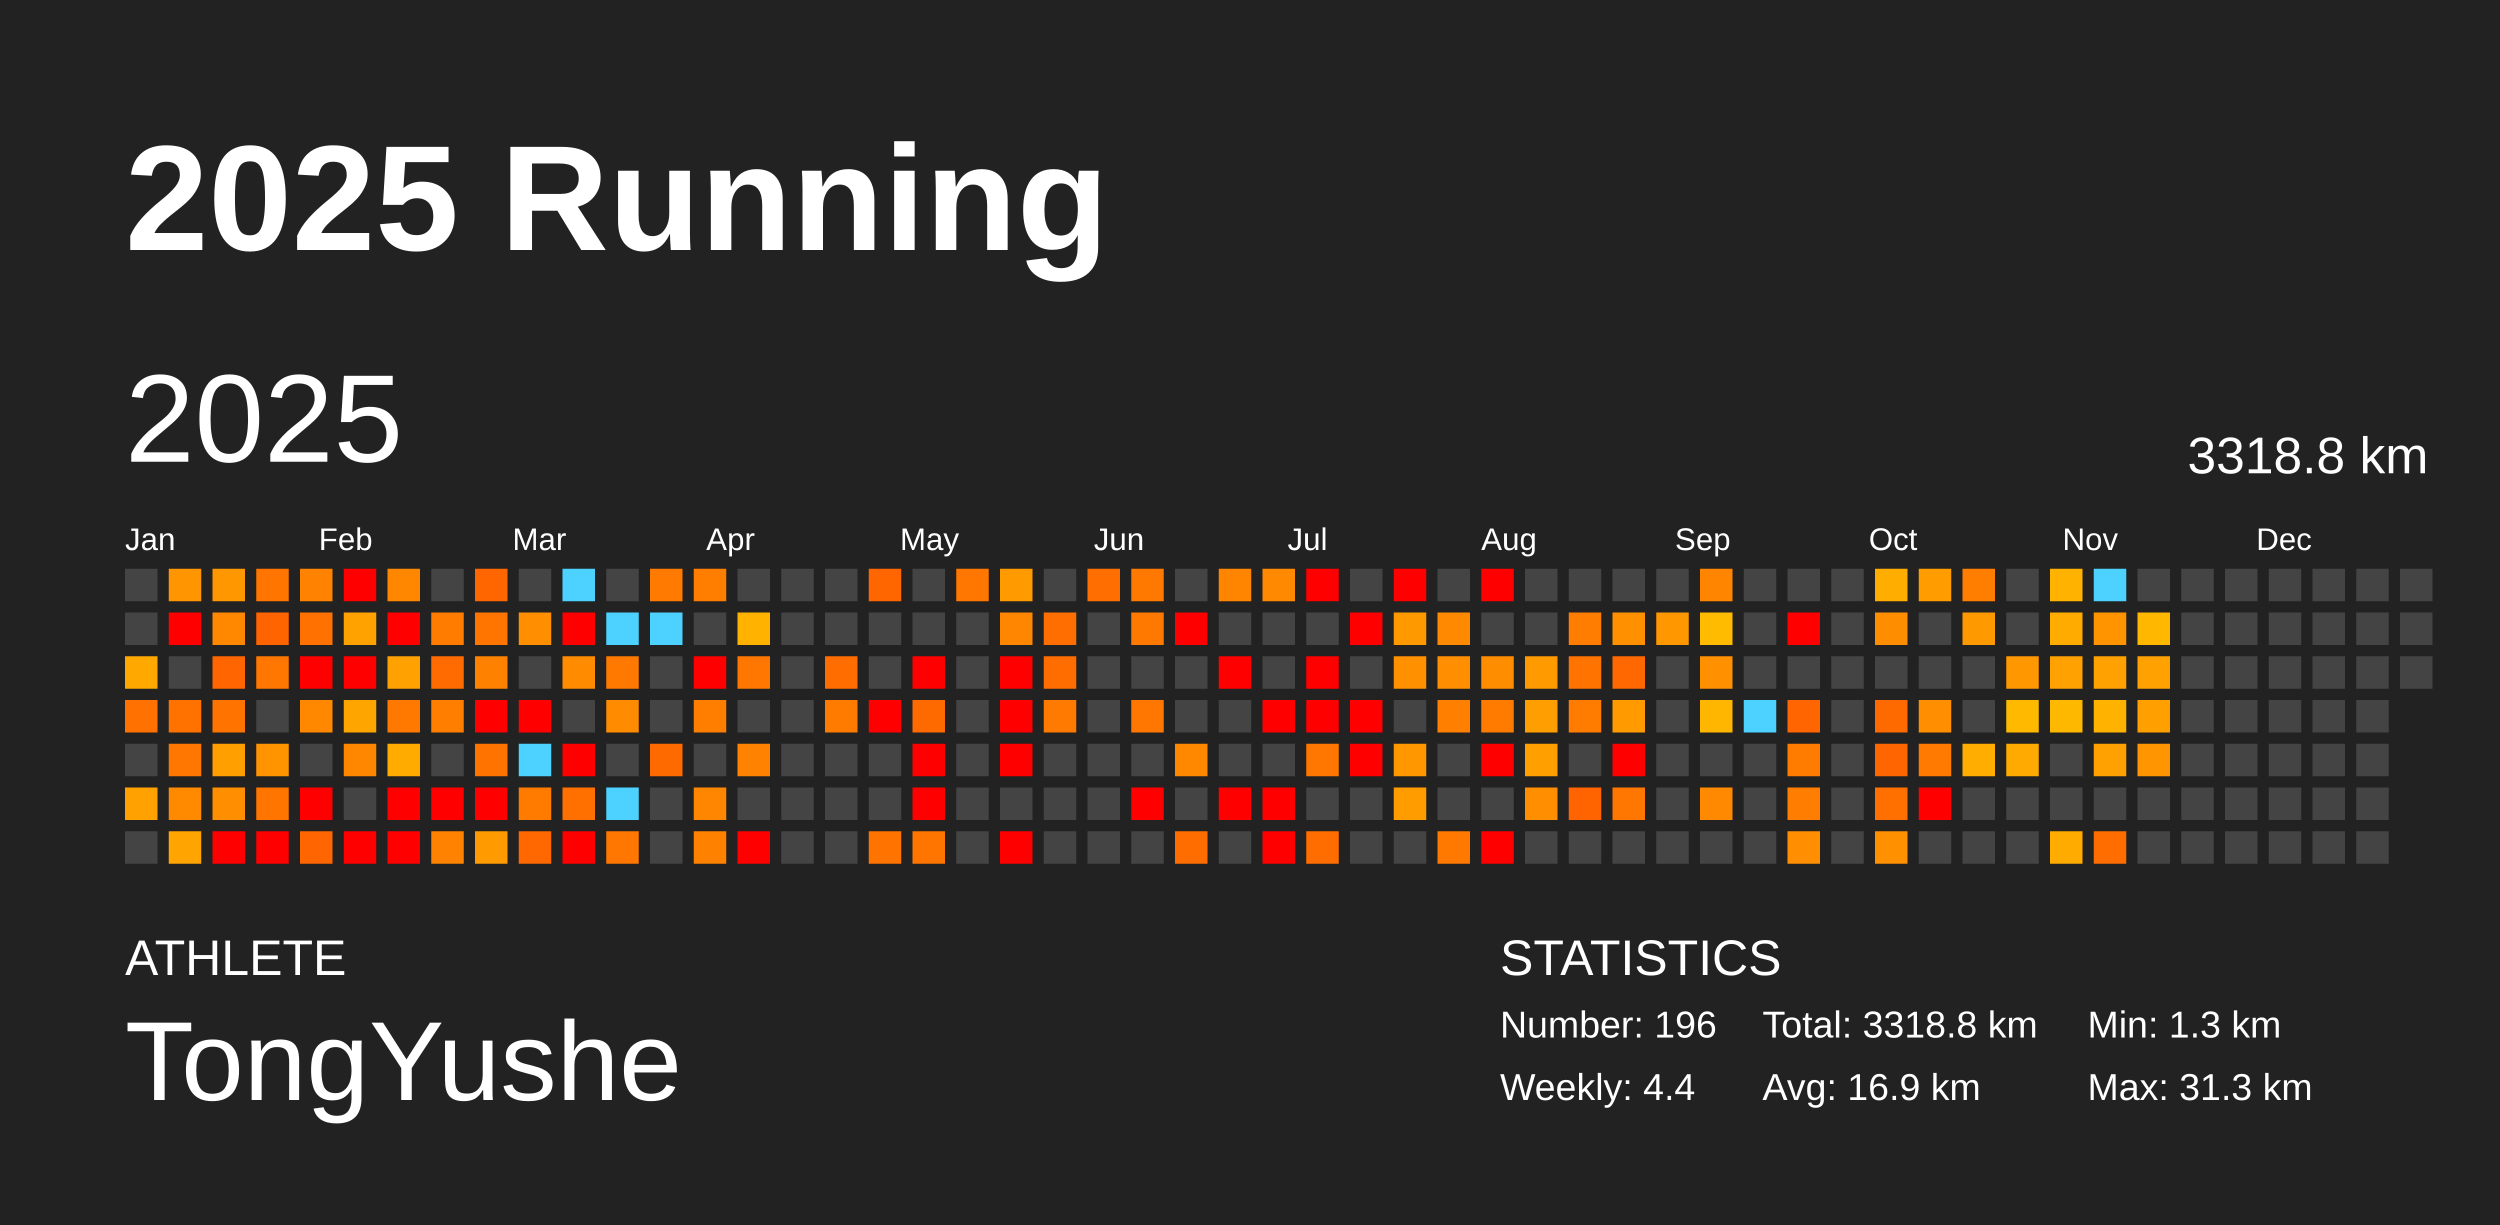
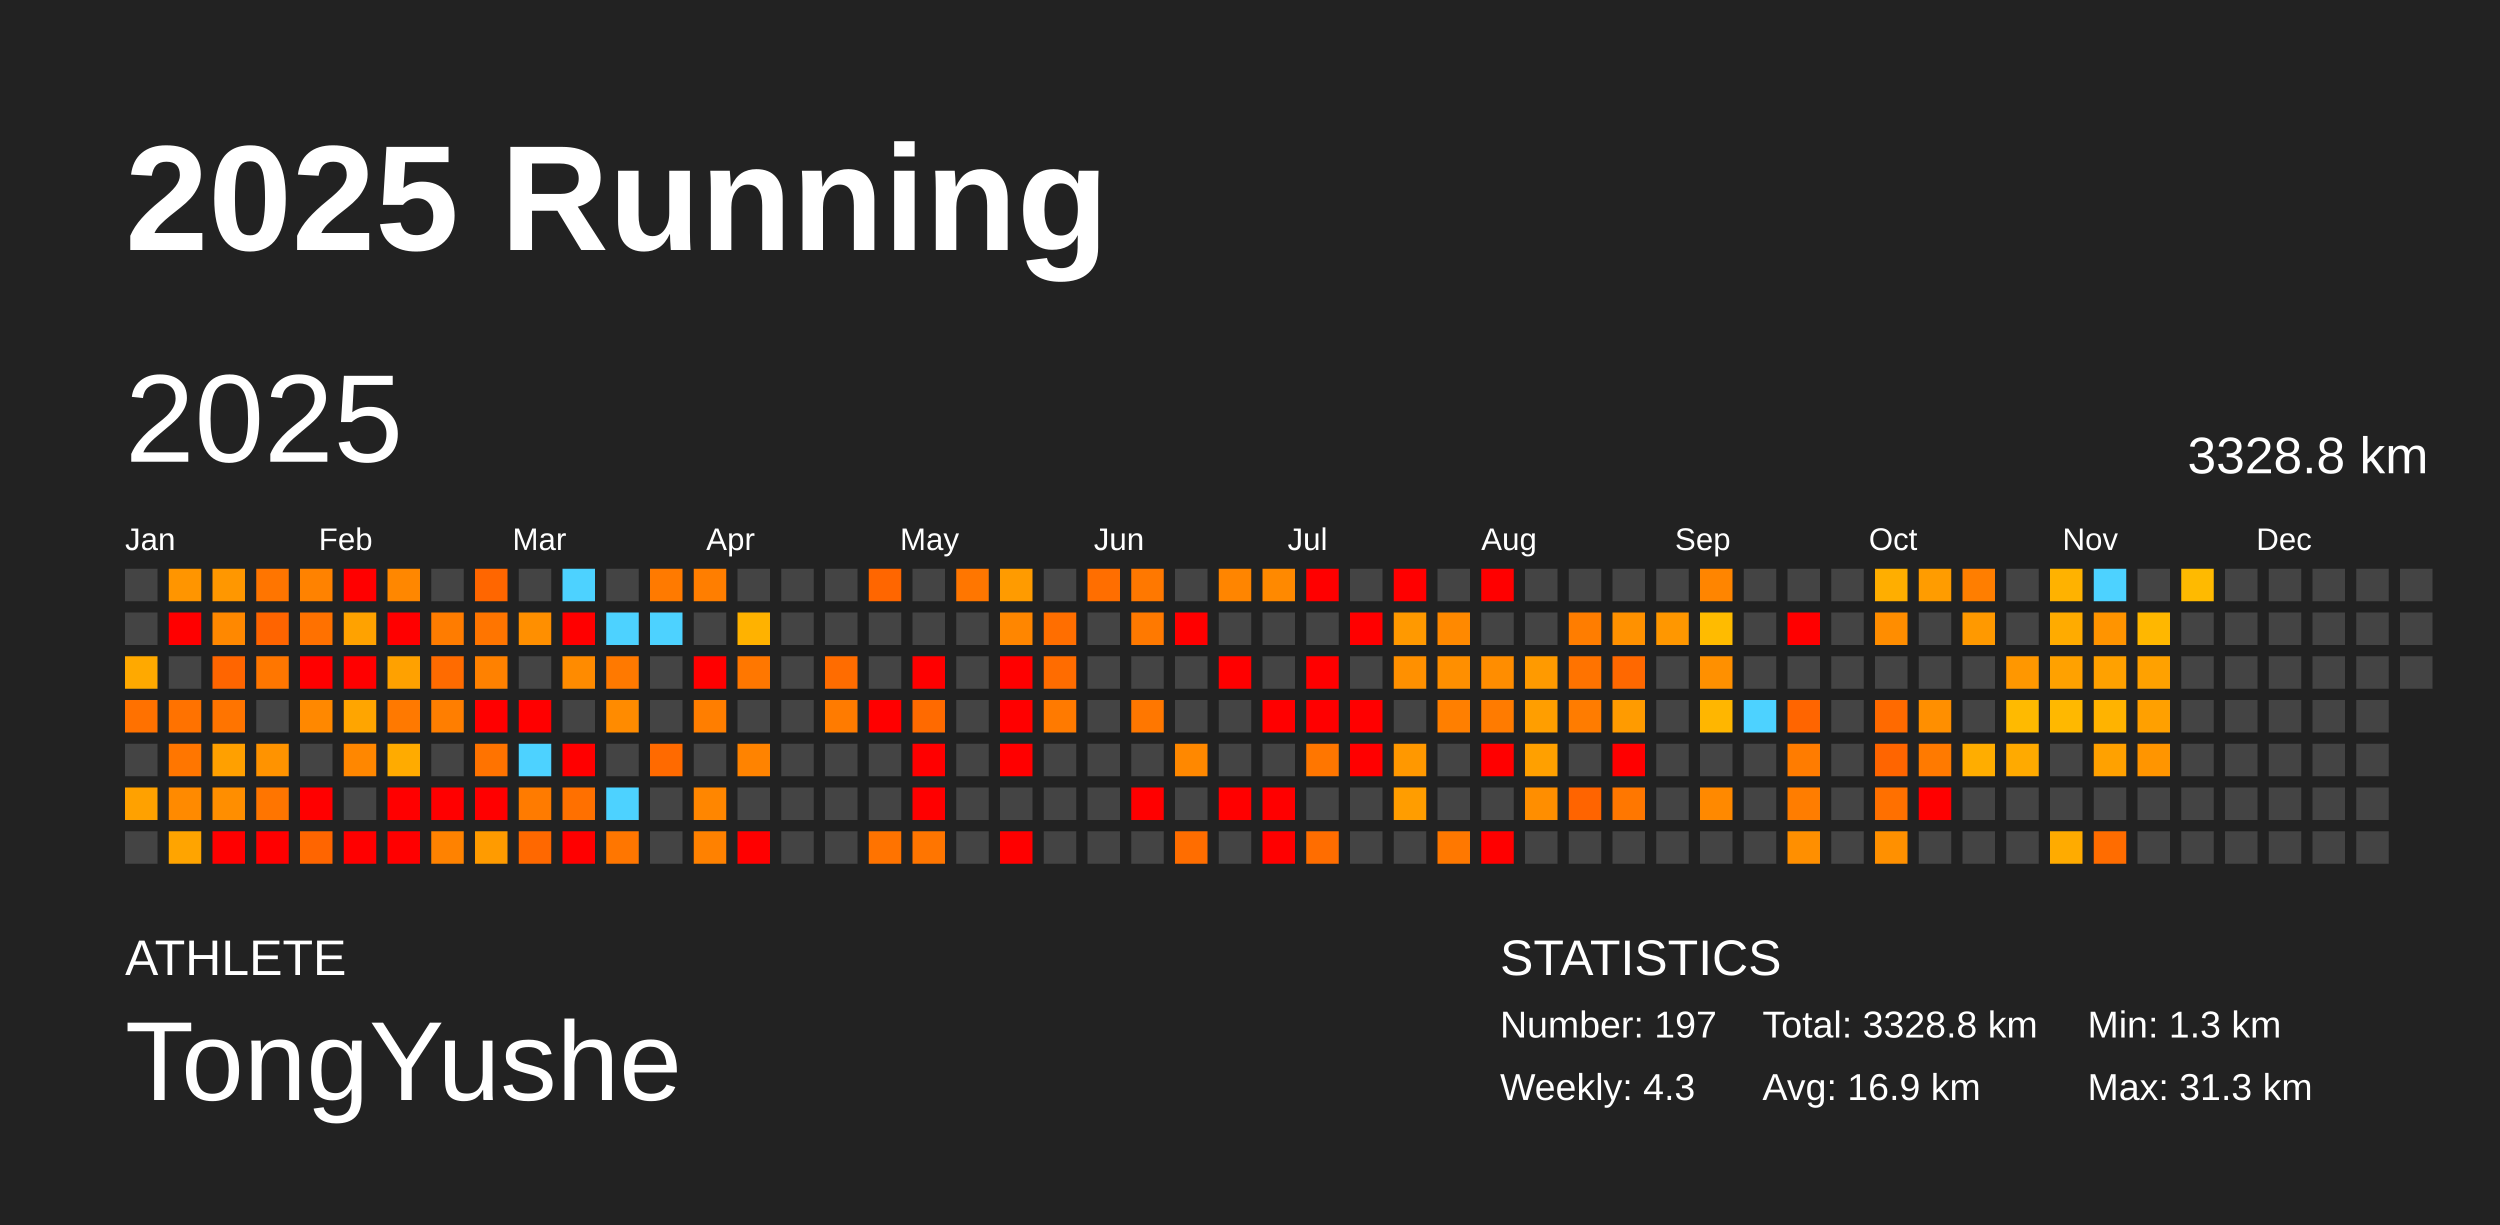
<svg xmlns="http://www.w3.org/2000/svg" baseProfile="full" height="98mm" version="1.1" viewBox="0,0,200,98" width="200mm">
  <defs />
  <rect fill="#222222" height="98" width="200" x="0" y="0" />
  <text fill="#FFFFFF" style="font-size:12px; font-family:Arial; font-weight:bold;" x="10" y="20">2025 Running</text>
  <text fill="#FFFFFF" style="font-size:4px; font-family:Arial" x="10" y="78">ATHLETE</text>
  <text fill="#FFFFFF" style="font-size:9px; font-family:Arial" x="10" y="88">TongYushe</text>
  <text fill="#FFFFFF" style="font-size:4px; font-family:Arial" x="120" y="78">STATISTICS</text>
-   <text fill="#FFFFFF" style="font-size:3px; font-family:Arial" x="120" y="83">Number: 196</text>
-   <text fill="#FFFFFF" style="font-size:3px; font-family:Arial" x="120" y="88">Weekly: 4.4</text>
-   <text fill="#FFFFFF" style="font-size:3px; font-family:Arial" x="141" y="83">Total: 3318.8 km</text>
+   <text fill="#FFFFFF" style="font-size:3px; font-family:Arial" x="120" y="83">Number: 197</text>
+   <text fill="#FFFFFF" style="font-size:3px; font-family:Arial" x="120" y="88">Weekly: 4.3</text>
+   <text fill="#FFFFFF" style="font-size:3px; font-family:Arial" x="141" y="83">Total: 3328.8 km</text>
  <text fill="#FFFFFF" style="font-size:3px; font-family:Arial" x="141" y="88">Avg: 16.9 km</text>
  <text fill="#FFFFFF" style="font-size:3px; font-family:Arial" x="167" y="83">Min: 1.3 km</text>
  <text fill="#FFFFFF" style="font-size:3px; font-family:Arial" x="167" y="88">Max: 31.3 km</text>
  <text dominant-baseline="hanging" fill="#FFFFFF" style="font-size:10.0px; font-family:Arial;" x="10" y="30">2025</text>
-   <text dominant-baseline="hanging" fill="#FFFFFF" style="font-size:4.125px; font-family:Arial;" x="175" y="35">3318.8 km</text>
+   <text dominant-baseline="hanging" fill="#FFFFFF" style="font-size:4.125px; font-family:Arial;" x="175" y="35">3328.8 km</text>
  <text fill="#FFFFFF" style="font-size:2.5px; font-family:Arial" x="10.0" y="44">Jan</text>
  <text fill="#FFFFFF" style="font-size:2.5px; font-family:Arial" x="25.5" y="44">Feb</text>
  <text fill="#FFFFFF" style="font-size:2.5px; font-family:Arial" x="41.0" y="44">Mar</text>
  <text fill="#FFFFFF" style="font-size:2.5px; font-family:Arial" x="56.5" y="44">Apr</text>
  <text fill="#FFFFFF" style="font-size:2.5px; font-family:Arial" x="72.0" y="44">May</text>
  <text fill="#FFFFFF" style="font-size:2.5px; font-family:Arial" x="87.5" y="44">Jun</text>
  <text fill="#FFFFFF" style="font-size:2.5px; font-family:Arial" x="103.0" y="44">Jul</text>
  <text fill="#FFFFFF" style="font-size:2.5px; font-family:Arial" x="118.5" y="44">Aug</text>
  <text fill="#FFFFFF" style="font-size:2.5px; font-family:Arial" x="134.0" y="44">Sep</text>
  <text fill="#FFFFFF" style="font-size:2.5px; font-family:Arial" x="149.5" y="44">Oct</text>
  <text fill="#FFFFFF" style="font-size:2.5px; font-family:Arial" x="165.0" y="44">Nov</text>
  <text fill="#FFFFFF" style="font-size:2.5px; font-family:Arial" x="180.5" y="44">Dec</text>
  <rect fill="#444444" height="2.6" width="2.6" x="10.0" y="45.5" />
  <rect fill="#444444" height="2.6" width="2.6" x="10.0" y="49.0" />
  <rect fill="#ffa900" height="2.6" width="2.6" x="10.0" y="52.5" />
  <rect fill="#ff7100" height="2.6" width="2.6" x="10.0" y="56.0" />
  <rect fill="#444444" height="2.6" width="2.6" x="10.0" y="59.5" />
  <rect fill="#ffa100" height="2.6" width="2.6" x="10.0" y="63.0" />
  <rect fill="#444444" height="2.6" width="2.6" x="10.0" y="66.5" />
  <rect fill="#ff9500" height="2.6" width="2.6" x="13.5" y="45.5" />
  <rect fill="red" height="2.6" width="2.6" x="13.5" y="49.0" />
  <rect fill="#444444" height="2.6" width="2.6" x="13.5" y="52.5" />
  <rect fill="#ff7200" height="2.6" width="2.6" x="13.5" y="56.0" />
  <rect fill="#ff7600" height="2.6" width="2.6" x="13.5" y="59.5" />
  <rect fill="#ff8a00" height="2.6" width="2.6" x="13.5" y="63.0" />
  <rect fill="#ffa400" height="2.6" width="2.6" x="13.5" y="66.5" />
  <rect fill="#ff9700" height="2.6" width="2.6" x="17.0" y="45.5" />
  <rect fill="#ff8800" height="2.6" width="2.6" x="17.0" y="49.0" />
  <rect fill="#ff6500" height="2.6" width="2.6" x="17.0" y="52.5" />
  <rect fill="#ff7400" height="2.6" width="2.6" x="17.0" y="56.0" />
  <rect fill="#ffa000" height="2.6" width="2.6" x="17.0" y="59.5" />
  <rect fill="#ff8e00" height="2.6" width="2.6" x="17.0" y="63.0" />
  <rect fill="red" height="2.6" width="2.6" x="17.0" y="66.5" />
  <rect fill="#ff7500" height="2.6" width="2.6" x="20.5" y="45.5" />
  <rect fill="#ff6400" height="2.6" width="2.6" x="20.5" y="49.0" />
  <rect fill="#ff7600" height="2.6" width="2.6" x="20.5" y="52.5" />
  <rect fill="#444444" height="2.6" width="2.6" x="20.5" y="56.0" />
  <rect fill="#ff9300" height="2.6" width="2.6" x="20.5" y="59.5" />
  <rect fill="#ff7500" height="2.6" width="2.6" x="20.5" y="63.0" />
  <rect fill="red" height="2.6" width="2.6" x="20.5" y="66.5" />
  <rect fill="#ff8200" height="2.6" width="2.6" x="24.0" y="45.5" />
  <rect fill="#ff7100" height="2.6" width="2.6" x="24.0" y="49.0" />
  <rect fill="red" height="2.6" width="2.6" x="24.0" y="52.5" />
  <rect fill="#ff8800" height="2.6" width="2.6" x="24.0" y="56.0" />
  <rect fill="#444444" height="2.6" width="2.6" x="24.0" y="59.5" />
  <rect fill="red" height="2.6" width="2.6" x="24.0" y="63.0" />
  <rect fill="#ff6500" height="2.6" width="2.6" x="24.0" y="66.5" />
  <rect fill="red" height="2.6" width="2.6" x="27.5" y="45.5" />
  <rect fill="#ffa200" height="2.6" width="2.6" x="27.5" y="49.0" />
  <rect fill="red" height="2.6" width="2.6" x="27.5" y="52.5" />
  <rect fill="#ffa500" height="2.6" width="2.6" x="27.5" y="56.0" />
  <rect fill="#ff8700" height="2.6" width="2.6" x="27.5" y="59.5" />
  <rect fill="#444444" height="2.6" width="2.6" x="27.5" y="63.0" />
  <rect fill="red" height="2.6" width="2.6" x="27.5" y="66.5" />
  <rect fill="#ff8700" height="2.6" width="2.6" x="31.0" y="45.5" />
  <rect fill="red" height="2.6" width="2.6" x="31.0" y="49.0" />
  <rect fill="#ffa100" height="2.6" width="2.6" x="31.0" y="52.5" />
  <rect fill="#ff7900" height="2.6" width="2.6" x="31.0" y="56.0" />
  <rect fill="#ffab00" height="2.6" width="2.6" x="31.0" y="59.5" />
  <rect fill="red" height="2.6" width="2.6" x="31.0" y="63.0" />
  <rect fill="red" height="2.6" width="2.6" x="31.0" y="66.5" />
  <rect fill="#444444" height="2.6" width="2.6" x="34.5" y="45.5" />
  <rect fill="#ff7c00" height="2.6" width="2.6" x="34.5" y="49.0" />
  <rect fill="#ff6b00" height="2.6" width="2.6" x="34.5" y="52.5" />
  <rect fill="#ff7e00" height="2.6" width="2.6" x="34.5" y="56.0" />
  <rect fill="#444444" height="2.6" width="2.6" x="34.5" y="59.5" />
  <rect fill="red" height="2.6" width="2.6" x="34.5" y="63.0" />
  <rect fill="#ff8200" height="2.6" width="2.6" x="34.5" y="66.5" />
  <rect fill="#ff6600" height="2.6" width="2.6" x="38.0" y="45.5" />
  <rect fill="#ff7500" height="2.6" width="2.6" x="38.0" y="49.0" />
  <rect fill="#ff8100" height="2.6" width="2.6" x="38.0" y="52.5" />
  <rect fill="red" height="2.6" width="2.6" x="38.0" y="56.0" />
  <rect fill="#ff7300" height="2.6" width="2.6" x="38.0" y="59.5" />
  <rect fill="red" height="2.6" width="2.6" x="38.0" y="63.0" />
  <rect fill="#ff9b00" height="2.6" width="2.6" x="38.0" y="66.5" />
  <rect fill="#444444" height="2.6" width="2.6" x="41.5" y="45.5" />
  <rect fill="#ff8f00" height="2.6" width="2.6" x="41.5" y="49.0" />
  <rect fill="#444444" height="2.6" width="2.6" x="41.5" y="52.5" />
  <rect fill="red" height="2.6" width="2.6" x="41.5" y="56.0" />
  <rect fill="#4dd2ff" height="2.6" width="2.6" x="41.5" y="59.5" />
  <rect fill="#ff7b00" height="2.6" width="2.6" x="41.5" y="63.0" />
  <rect fill="#ff6800" height="2.6" width="2.6" x="41.5" y="66.5" />
  <rect fill="#4dd2ff" height="2.6" width="2.6" x="45.0" y="45.5" />
  <rect fill="red" height="2.6" width="2.6" x="45.0" y="49.0" />
  <rect fill="#ff8b00" height="2.6" width="2.6" x="45.0" y="52.5" />
  <rect fill="#444444" height="2.6" width="2.6" x="45.0" y="56.0" />
  <rect fill="red" height="2.6" width="2.6" x="45.0" y="59.5" />
  <rect fill="#ff7000" height="2.6" width="2.6" x="45.0" y="63.0" />
  <rect fill="red" height="2.6" width="2.6" x="45.0" y="66.5" />
  <rect fill="#444444" height="2.6" width="2.6" x="48.5" y="45.5" />
  <rect fill="#4dd2ff" height="2.6" width="2.6" x="48.5" y="49.0" />
  <rect fill="#ff7900" height="2.6" width="2.6" x="48.5" y="52.5" />
  <rect fill="#ff8b00" height="2.6" width="2.6" x="48.5" y="56.0" />
  <rect fill="#444444" height="2.6" width="2.6" x="48.5" y="59.5" />
  <rect fill="#4dd2ff" height="2.6" width="2.6" x="48.5" y="63.0" />
  <rect fill="#ff7600" height="2.6" width="2.6" x="48.5" y="66.5" />
  <rect fill="#ff7a00" height="2.6" width="2.6" x="52.0" y="45.5" />
  <rect fill="#4dd2ff" height="2.6" width="2.6" x="52.0" y="49.0" />
  <rect fill="#444444" height="2.6" width="2.6" x="52.0" y="52.5" />
  <rect fill="#444444" height="2.6" width="2.6" x="52.0" y="56.0" />
  <rect fill="#ff6a00" height="2.6" width="2.6" x="52.0" y="59.5" />
  <rect fill="#444444" height="2.6" width="2.6" x="52.0" y="63.0" />
  <rect fill="#444444" height="2.6" width="2.6" x="52.0" y="66.5" />
  <rect fill="#ff7e00" height="2.6" width="2.6" x="55.5" y="45.5" />
  <rect fill="#444444" height="2.6" width="2.6" x="55.5" y="49.0" />
  <rect fill="red" height="2.6" width="2.6" x="55.5" y="52.5" />
  <rect fill="#ff7e00" height="2.6" width="2.6" x="55.5" y="56.0" />
  <rect fill="#444444" height="2.6" width="2.6" x="55.5" y="59.5" />
  <rect fill="#ff8600" height="2.6" width="2.6" x="55.5" y="63.0" />
  <rect fill="#ff8100" height="2.6" width="2.6" x="55.5" y="66.5" />
  <rect fill="#444444" height="2.6" width="2.6" x="59.0" y="45.5" />
  <rect fill="#ffb200" height="2.6" width="2.6" x="59.0" y="49.0" />
  <rect fill="#ff7700" height="2.6" width="2.6" x="59.0" y="52.5" />
  <rect fill="#444444" height="2.6" width="2.6" x="59.0" y="56.0" />
  <rect fill="#ff8300" height="2.6" width="2.6" x="59.0" y="59.5" />
  <rect fill="#444444" height="2.6" width="2.6" x="59.0" y="63.0" />
  <rect fill="red" height="2.6" width="2.6" x="59.0" y="66.5" />
  <rect fill="#444444" height="2.6" width="2.6" x="62.5" y="45.5" />
  <rect fill="#444444" height="2.6" width="2.6" x="62.5" y="49.0" />
  <rect fill="#444444" height="2.6" width="2.6" x="62.5" y="52.5" />
  <rect fill="#444444" height="2.6" width="2.6" x="62.5" y="56.0" />
  <rect fill="#444444" height="2.6" width="2.6" x="62.5" y="59.5" />
  <rect fill="#444444" height="2.6" width="2.6" x="62.5" y="63.0" />
  <rect fill="#444444" height="2.6" width="2.6" x="62.5" y="66.5" />
  <rect fill="#444444" height="2.6" width="2.6" x="66.0" y="45.5" />
  <rect fill="#444444" height="2.6" width="2.6" x="66.0" y="49.0" />
  <rect fill="#ff6c00" height="2.6" width="2.6" x="66.0" y="52.5" />
  <rect fill="#ff7b00" height="2.6" width="2.6" x="66.0" y="56.0" />
  <rect fill="#444444" height="2.6" width="2.6" x="66.0" y="59.5" />
  <rect fill="#444444" height="2.6" width="2.6" x="66.0" y="63.0" />
  <rect fill="#444444" height="2.6" width="2.6" x="66.0" y="66.5" />
  <rect fill="#ff6600" height="2.6" width="2.6" x="69.5" y="45.5" />
  <rect fill="#444444" height="2.6" width="2.6" x="69.5" y="49.0" />
  <rect fill="#444444" height="2.6" width="2.6" x="69.5" y="52.5" />
  <rect fill="red" height="2.6" width="2.6" x="69.5" y="56.0" />
  <rect fill="#444444" height="2.6" width="2.6" x="69.5" y="59.5" />
  <rect fill="#444444" height="2.6" width="2.6" x="69.5" y="63.0" />
  <rect fill="#ff7300" height="2.6" width="2.6" x="69.5" y="66.5" />
  <rect fill="#444444" height="2.6" width="2.6" x="73.0" y="45.5" />
  <rect fill="#444444" height="2.6" width="2.6" x="73.0" y="49.0" />
  <rect fill="red" height="2.6" width="2.6" x="73.0" y="52.5" />
  <rect fill="#ff6a00" height="2.6" width="2.6" x="73.0" y="56.0" />
  <rect fill="red" height="2.6" width="2.6" x="73.0" y="59.5" />
  <rect fill="red" height="2.6" width="2.6" x="73.0" y="63.0" />
  <rect fill="#ff7500" height="2.6" width="2.6" x="73.0" y="66.5" />
  <rect fill="#ff7600" height="2.6" width="2.6" x="76.5" y="45.5" />
  <rect fill="#444444" height="2.6" width="2.6" x="76.5" y="49.0" />
  <rect fill="#444444" height="2.6" width="2.6" x="76.5" y="52.5" />
  <rect fill="#444444" height="2.6" width="2.6" x="76.5" y="56.0" />
  <rect fill="#444444" height="2.6" width="2.6" x="76.5" y="59.5" />
  <rect fill="#444444" height="2.6" width="2.6" x="76.5" y="63.0" />
  <rect fill="#444444" height="2.6" width="2.6" x="76.5" y="66.5" />
  <rect fill="#ff9b00" height="2.6" width="2.6" x="80.0" y="45.5" />
  <rect fill="#ff8600" height="2.6" width="2.6" x="80.0" y="49.0" />
  <rect fill="red" height="2.6" width="2.6" x="80.0" y="52.5" />
  <rect fill="red" height="2.6" width="2.6" x="80.0" y="56.0" />
  <rect fill="red" height="2.6" width="2.6" x="80.0" y="59.5" />
  <rect fill="#444444" height="2.6" width="2.6" x="80.0" y="63.0" />
  <rect fill="red" height="2.6" width="2.6" x="80.0" y="66.5" />
  <rect fill="#444444" height="2.6" width="2.6" x="83.5" y="45.5" />
  <rect fill="#ff6e00" height="2.6" width="2.6" x="83.5" y="49.0" />
  <rect fill="#ff6c00" height="2.6" width="2.6" x="83.5" y="52.5" />
  <rect fill="#ff7a00" height="2.6" width="2.6" x="83.5" y="56.0" />
  <rect fill="#444444" height="2.6" width="2.6" x="83.5" y="59.5" />
  <rect fill="#444444" height="2.6" width="2.6" x="83.5" y="63.0" />
  <rect fill="#444444" height="2.6" width="2.6" x="83.5" y="66.5" />
  <rect fill="#ff6e00" height="2.6" width="2.6" x="87.0" y="45.5" />
  <rect fill="#444444" height="2.6" width="2.6" x="87.0" y="49.0" />
  <rect fill="#444444" height="2.6" width="2.6" x="87.0" y="52.5" />
  <rect fill="#444444" height="2.6" width="2.6" x="87.0" y="56.0" />
  <rect fill="#444444" height="2.6" width="2.6" x="87.0" y="59.5" />
  <rect fill="#444444" height="2.6" width="2.6" x="87.0" y="63.0" />
  <rect fill="#444444" height="2.6" width="2.6" x="87.0" y="66.5" />
  <rect fill="#ff7800" height="2.6" width="2.6" x="90.5" y="45.5" />
  <rect fill="#ff7900" height="2.6" width="2.6" x="90.5" y="49.0" />
  <rect fill="#444444" height="2.6" width="2.6" x="90.5" y="52.5" />
  <rect fill="#ff7700" height="2.6" width="2.6" x="90.5" y="56.0" />
  <rect fill="#444444" height="2.6" width="2.6" x="90.5" y="59.5" />
  <rect fill="red" height="2.6" width="2.6" x="90.5" y="63.0" />
  <rect fill="#444444" height="2.6" width="2.6" x="90.5" y="66.5" />
  <rect fill="#444444" height="2.6" width="2.6" x="94.0" y="45.5" />
  <rect fill="red" height="2.6" width="2.6" x="94.0" y="49.0" />
  <rect fill="#444444" height="2.6" width="2.6" x="94.0" y="52.5" />
  <rect fill="#444444" height="2.6" width="2.6" x="94.0" y="56.0" />
  <rect fill="#ff8800" height="2.6" width="2.6" x="94.0" y="59.5" />
  <rect fill="#444444" height="2.6" width="2.6" x="94.0" y="63.0" />
  <rect fill="#ff6d00" height="2.6" width="2.6" x="94.0" y="66.5" />
  <rect fill="#ff8500" height="2.6" width="2.6" x="97.5" y="45.5" />
  <rect fill="#444444" height="2.6" width="2.6" x="97.5" y="49.0" />
  <rect fill="red" height="2.6" width="2.6" x="97.5" y="52.5" />
  <rect fill="#444444" height="2.6" width="2.6" x="97.5" y="56.0" />
  <rect fill="#444444" height="2.6" width="2.6" x="97.5" y="59.5" />
  <rect fill="red" height="2.6" width="2.6" x="97.5" y="63.0" />
  <rect fill="#444444" height="2.6" width="2.6" x="97.5" y="66.5" />
  <rect fill="#ff8900" height="2.6" width="2.6" x="101.0" y="45.5" />
  <rect fill="#444444" height="2.6" width="2.6" x="101.0" y="49.0" />
  <rect fill="#444444" height="2.6" width="2.6" x="101.0" y="52.5" />
  <rect fill="red" height="2.6" width="2.6" x="101.0" y="56.0" />
  <rect fill="#444444" height="2.6" width="2.6" x="101.0" y="59.5" />
  <rect fill="red" height="2.6" width="2.6" x="101.0" y="63.0" />
  <rect fill="red" height="2.6" width="2.6" x="101.0" y="66.5" />
  <rect fill="red" height="2.6" width="2.6" x="104.5" y="45.5" />
  <rect fill="#444444" height="2.6" width="2.6" x="104.5" y="49.0" />
  <rect fill="red" height="2.6" width="2.6" x="104.5" y="52.5" />
  <rect fill="red" height="2.6" width="2.6" x="104.5" y="56.0" />
  <rect fill="#ff7600" height="2.6" width="2.6" x="104.5" y="59.5" />
  <rect fill="#444444" height="2.6" width="2.6" x="104.5" y="63.0" />
  <rect fill="#ff6d00" height="2.6" width="2.6" x="104.5" y="66.5" />
  <rect fill="#444444" height="2.6" width="2.6" x="108.0" y="45.5" />
  <rect fill="red" height="2.6" width="2.6" x="108.0" y="49.0" />
  <rect fill="#444444" height="2.6" width="2.6" x="108.0" y="52.5" />
  <rect fill="red" height="2.6" width="2.6" x="108.0" y="56.0" />
  <rect fill="red" height="2.6" width="2.6" x="108.0" y="59.5" />
  <rect fill="#444444" height="2.6" width="2.6" x="108.0" y="63.0" />
  <rect fill="#444444" height="2.6" width="2.6" x="108.0" y="66.5" />
  <rect fill="red" height="2.6" width="2.6" x="111.5" y="45.5" />
  <rect fill="#ff9900" height="2.6" width="2.6" x="111.5" y="49.0" />
  <rect fill="#ff9000" height="2.6" width="2.6" x="111.5" y="52.5" />
  <rect fill="#444444" height="2.6" width="2.6" x="111.5" y="56.0" />
  <rect fill="#ff9800" height="2.6" width="2.6" x="111.5" y="59.5" />
  <rect fill="#ff9d00" height="2.6" width="2.6" x="111.5" y="63.0" />
  <rect fill="#444444" height="2.6" width="2.6" x="111.5" y="66.5" />
  <rect fill="#444444" height="2.6" width="2.6" x="115.0" y="45.5" />
  <rect fill="#ff8900" height="2.6" width="2.6" x="115.0" y="49.0" />
  <rect fill="#ff8f00" height="2.6" width="2.6" x="115.0" y="52.5" />
  <rect fill="#ff7f00" height="2.6" width="2.6" x="115.0" y="56.0" />
  <rect fill="#444444" height="2.6" width="2.6" x="115.0" y="59.5" />
  <rect fill="#444444" height="2.6" width="2.6" x="115.0" y="63.0" />
  <rect fill="#ff7800" height="2.6" width="2.6" x="115.0" y="66.5" />
  <rect fill="red" height="2.6" width="2.6" x="118.5" y="45.5" />
  <rect fill="#444444" height="2.6" width="2.6" x="118.5" y="49.0" />
  <rect fill="#ff8d00" height="2.6" width="2.6" x="118.5" y="52.5" />
  <rect fill="#ff7b00" height="2.6" width="2.6" x="118.5" y="56.0" />
  <rect fill="red" height="2.6" width="2.6" x="118.5" y="59.5" />
  <rect fill="#444444" height="2.6" width="2.6" x="118.5" y="63.0" />
  <rect fill="red" height="2.6" width="2.6" x="118.5" y="66.5" />
  <rect fill="#444444" height="2.6" width="2.6" x="122.0" y="45.5" />
  <rect fill="#444444" height="2.6" width="2.6" x="122.0" y="49.0" />
  <rect fill="#ff9a00" height="2.6" width="2.6" x="122.0" y="52.5" />
  <rect fill="#ff9e00" height="2.6" width="2.6" x="122.0" y="56.0" />
  <rect fill="#ffa000" height="2.6" width="2.6" x="122.0" y="59.5" />
  <rect fill="#ff8e00" height="2.6" width="2.6" x="122.0" y="63.0" />
  <rect fill="#444444" height="2.6" width="2.6" x="122.0" y="66.5" />
  <rect fill="#444444" height="2.6" width="2.6" x="125.5" y="45.5" />
  <rect fill="#ff7d00" height="2.6" width="2.6" x="125.5" y="49.0" />
  <rect fill="#ff7300" height="2.6" width="2.6" x="125.5" y="52.5" />
  <rect fill="#ff7c00" height="2.6" width="2.6" x="125.5" y="56.0" />
  <rect fill="#444444" height="2.6" width="2.6" x="125.5" y="59.5" />
  <rect fill="#ff6400" height="2.6" width="2.6" x="125.5" y="63.0" />
  <rect fill="#444444" height="2.6" width="2.6" x="125.5" y="66.5" />
  <rect fill="#444444" height="2.6" width="2.6" x="129.0" y="45.5" />
  <rect fill="#ff9100" height="2.6" width="2.6" x="129.0" y="49.0" />
  <rect fill="#ff6800" height="2.6" width="2.6" x="129.0" y="52.5" />
  <rect fill="#ff9b00" height="2.6" width="2.6" x="129.0" y="56.0" />
  <rect fill="red" height="2.6" width="2.6" x="129.0" y="59.5" />
  <rect fill="#ff7700" height="2.6" width="2.6" x="129.0" y="63.0" />
  <rect fill="#444444" height="2.6" width="2.6" x="129.0" y="66.5" />
  <rect fill="#444444" height="2.6" width="2.6" x="132.5" y="45.5" />
  <rect fill="#ff9700" height="2.6" width="2.6" x="132.5" y="49.0" />
  <rect fill="#444444" height="2.6" width="2.6" x="132.5" y="52.5" />
  <rect fill="#444444" height="2.6" width="2.6" x="132.5" y="56.0" />
  <rect fill="#444444" height="2.6" width="2.6" x="132.5" y="59.5" />
  <rect fill="#444444" height="2.6" width="2.6" x="132.5" y="63.0" />
  <rect fill="#444444" height="2.6" width="2.6" x="132.5" y="66.5" />
  <rect fill="#ff8500" height="2.6" width="2.6" x="136.0" y="45.5" />
  <rect fill="#ffbb00" height="2.6" width="2.6" x="136.0" y="49.0" />
  <rect fill="#ff9000" height="2.6" width="2.6" x="136.0" y="52.5" />
  <rect fill="#ffb600" height="2.6" width="2.6" x="136.0" y="56.0" />
  <rect fill="#444444" height="2.6" width="2.6" x="136.0" y="59.5" />
  <rect fill="#ff8900" height="2.6" width="2.6" x="136.0" y="63.0" />
  <rect fill="#444444" height="2.6" width="2.6" x="136.0" y="66.5" />
  <rect fill="#444444" height="2.6" width="2.6" x="139.5" y="45.5" />
  <rect fill="#444444" height="2.6" width="2.6" x="139.5" y="49.0" />
  <rect fill="#444444" height="2.6" width="2.6" x="139.5" y="52.5" />
  <rect fill="#4dd2ff" height="2.6" width="2.6" x="139.5" y="56.0" />
  <rect fill="#444444" height="2.6" width="2.6" x="139.5" y="59.5" />
  <rect fill="#444444" height="2.6" width="2.6" x="139.5" y="63.0" />
  <rect fill="#444444" height="2.6" width="2.6" x="139.5" y="66.5" />
  <rect fill="#444444" height="2.6" width="2.6" x="143.0" y="45.5" />
  <rect fill="red" height="2.6" width="2.6" x="143.0" y="49.0" />
  <rect fill="#444444" height="2.6" width="2.6" x="143.0" y="52.5" />
  <rect fill="#ff6500" height="2.6" width="2.6" x="143.0" y="56.0" />
  <rect fill="#ff7c00" height="2.6" width="2.6" x="143.0" y="59.5" />
  <rect fill="#ff7d00" height="2.6" width="2.6" x="143.0" y="63.0" />
  <rect fill="#ff8f00" height="2.6" width="2.6" x="143.0" y="66.5" />
  <rect fill="#444444" height="2.6" width="2.6" x="146.5" y="45.5" />
  <rect fill="#444444" height="2.6" width="2.6" x="146.5" y="49.0" />
  <rect fill="#444444" height="2.6" width="2.6" x="146.5" y="52.5" />
  <rect fill="#444444" height="2.6" width="2.6" x="146.5" y="56.0" />
  <rect fill="#444444" height="2.6" width="2.6" x="146.5" y="59.5" />
  <rect fill="#444444" height="2.6" width="2.6" x="146.5" y="63.0" />
  <rect fill="#444444" height="2.6" width="2.6" x="146.5" y="66.5" />
  <rect fill="#ffae00" height="2.6" width="2.6" x="150.0" y="45.5" />
  <rect fill="#ff8d00" height="2.6" width="2.6" x="150.0" y="49.0" />
  <rect fill="#444444" height="2.6" width="2.6" x="150.0" y="52.5" />
  <rect fill="#ff6a00" height="2.6" width="2.6" x="150.0" y="56.0" />
  <rect fill="#ff6500" height="2.6" width="2.6" x="150.0" y="59.5" />
  <rect fill="#ff7000" height="2.6" width="2.6" x="150.0" y="63.0" />
  <rect fill="#ff9000" height="2.6" width="2.6" x="150.0" y="66.5" />
  <rect fill="#ff9c00" height="2.6" width="2.6" x="153.5" y="45.5" />
  <rect fill="#444444" height="2.6" width="2.6" x="153.5" y="49.0" />
  <rect fill="#444444" height="2.6" width="2.6" x="153.5" y="52.5" />
  <rect fill="#ff8f00" height="2.6" width="2.6" x="153.5" y="56.0" />
  <rect fill="#ff7a00" height="2.6" width="2.6" x="153.5" y="59.5" />
  <rect fill="red" height="2.6" width="2.6" x="153.5" y="63.0" />
  <rect fill="#444444" height="2.6" width="2.6" x="153.5" y="66.5" />
  <rect fill="#ff7e00" height="2.6" width="2.6" x="157.0" y="45.5" />
  <rect fill="#ff9900" height="2.6" width="2.6" x="157.0" y="49.0" />
  <rect fill="#444444" height="2.6" width="2.6" x="157.0" y="52.5" />
  <rect fill="#444444" height="2.6" width="2.6" x="157.0" y="56.0" />
  <rect fill="#ffad00" height="2.6" width="2.6" x="157.0" y="59.5" />
  <rect fill="#444444" height="2.6" width="2.6" x="157.0" y="63.0" />
  <rect fill="#444444" height="2.6" width="2.6" x="157.0" y="66.5" />
  <rect fill="#444444" height="2.6" width="2.6" x="160.5" y="45.5" />
  <rect fill="#444444" height="2.6" width="2.6" x="160.5" y="49.0" />
  <rect fill="#ff9700" height="2.6" width="2.6" x="160.5" y="52.5" />
  <rect fill="#ffba00" height="2.6" width="2.6" x="160.5" y="56.0" />
  <rect fill="#ffaa00" height="2.6" width="2.6" x="160.5" y="59.5" />
  <rect fill="#444444" height="2.6" width="2.6" x="160.5" y="63.0" />
  <rect fill="#444444" height="2.6" width="2.6" x="160.5" y="66.5" />
  <rect fill="#ffb200" height="2.6" width="2.6" x="164.0" y="45.5" />
  <rect fill="#ffab00" height="2.6" width="2.6" x="164.0" y="49.0" />
  <rect fill="#ffa100" height="2.6" width="2.6" x="164.0" y="52.5" />
  <rect fill="#ffb800" height="2.6" width="2.6" x="164.0" y="56.0" />
  <rect fill="#444444" height="2.6" width="2.6" x="164.0" y="59.5" />
  <rect fill="#444444" height="2.6" width="2.6" x="164.0" y="63.0" />
  <rect fill="#ffab00" height="2.6" width="2.6" x="164.0" y="66.5" />
  <rect fill="#4dd2ff" height="2.6" width="2.6" x="167.5" y="45.5" />
  <rect fill="#ff9400" height="2.6" width="2.6" x="167.5" y="49.0" />
  <rect fill="#ffa100" height="2.6" width="2.6" x="167.5" y="52.5" />
  <rect fill="#ffb300" height="2.6" width="2.6" x="167.5" y="56.0" />
  <rect fill="#ffa100" height="2.6" width="2.6" x="167.5" y="59.5" />
  <rect fill="#444444" height="2.6" width="2.6" x="167.5" y="63.0" />
  <rect fill="#ff6c00" height="2.6" width="2.6" x="167.5" y="66.5" />
  <rect fill="#444444" height="2.6" width="2.6" x="171.0" y="45.5" />
  <rect fill="#ffb700" height="2.6" width="2.6" x="171.0" y="49.0" />
  <rect fill="#ffa100" height="2.6" width="2.6" x="171.0" y="52.5" />
  <rect fill="#ffa000" height="2.6" width="2.6" x="171.0" y="56.0" />
  <rect fill="#ff9500" height="2.6" width="2.6" x="171.0" y="59.5" />
  <rect fill="#444444" height="2.6" width="2.6" x="171.0" y="63.0" />
  <rect fill="#444444" height="2.6" width="2.6" x="171.0" y="66.5" />
-   <rect fill="#444444" height="2.6" width="2.6" x="174.5" y="45.5" />
+   <rect fill="#ffba00" height="2.6" width="2.6" x="174.5" y="45.5" />
  <rect fill="#444444" height="2.6" width="2.6" x="174.5" y="49.0" />
  <rect fill="#444444" height="2.6" width="2.6" x="174.5" y="52.5" />
  <rect fill="#444444" height="2.6" width="2.6" x="174.5" y="56.0" />
  <rect fill="#444444" height="2.6" width="2.6" x="174.5" y="59.5" />
  <rect fill="#444444" height="2.6" width="2.6" x="174.5" y="63.0" />
  <rect fill="#444444" height="2.6" width="2.6" x="174.5" y="66.5" />
  <rect fill="#444444" height="2.6" width="2.6" x="178.0" y="45.5" />
  <rect fill="#444444" height="2.6" width="2.6" x="178.0" y="49.0" />
  <rect fill="#444444" height="2.6" width="2.6" x="178.0" y="52.5" />
  <rect fill="#444444" height="2.6" width="2.6" x="178.0" y="56.0" />
  <rect fill="#444444" height="2.6" width="2.6" x="178.0" y="59.5" />
  <rect fill="#444444" height="2.6" width="2.6" x="178.0" y="63.0" />
  <rect fill="#444444" height="2.6" width="2.6" x="178.0" y="66.5" />
  <rect fill="#444444" height="2.6" width="2.6" x="181.5" y="45.5" />
  <rect fill="#444444" height="2.6" width="2.6" x="181.5" y="49.0" />
  <rect fill="#444444" height="2.6" width="2.6" x="181.5" y="52.5" />
  <rect fill="#444444" height="2.6" width="2.6" x="181.5" y="56.0" />
  <rect fill="#444444" height="2.6" width="2.6" x="181.5" y="59.5" />
  <rect fill="#444444" height="2.6" width="2.6" x="181.5" y="63.0" />
  <rect fill="#444444" height="2.6" width="2.6" x="181.5" y="66.5" />
  <rect fill="#444444" height="2.6" width="2.6" x="185.0" y="45.5" />
  <rect fill="#444444" height="2.6" width="2.6" x="185.0" y="49.0" />
  <rect fill="#444444" height="2.6" width="2.6" x="185.0" y="52.5" />
  <rect fill="#444444" height="2.6" width="2.6" x="185.0" y="56.0" />
  <rect fill="#444444" height="2.6" width="2.6" x="185.0" y="59.5" />
  <rect fill="#444444" height="2.6" width="2.6" x="185.0" y="63.0" />
  <rect fill="#444444" height="2.6" width="2.6" x="185.0" y="66.5" />
  <rect fill="#444444" height="2.6" width="2.6" x="188.5" y="45.5" />
  <rect fill="#444444" height="2.6" width="2.6" x="188.5" y="49.0" />
  <rect fill="#444444" height="2.6" width="2.6" x="188.5" y="52.5" />
  <rect fill="#444444" height="2.6" width="2.6" x="188.5" y="56.0" />
  <rect fill="#444444" height="2.6" width="2.6" x="188.5" y="59.5" />
  <rect fill="#444444" height="2.6" width="2.6" x="188.5" y="63.0" />
  <rect fill="#444444" height="2.6" width="2.6" x="188.5" y="66.5" />
  <rect fill="#444444" height="2.6" width="2.6" x="192.0" y="45.5" />
  <rect fill="#444444" height="2.6" width="2.6" x="192.0" y="49.0" />
  <rect fill="#444444" height="2.6" width="2.6" x="192.0" y="52.5" />
</svg>
